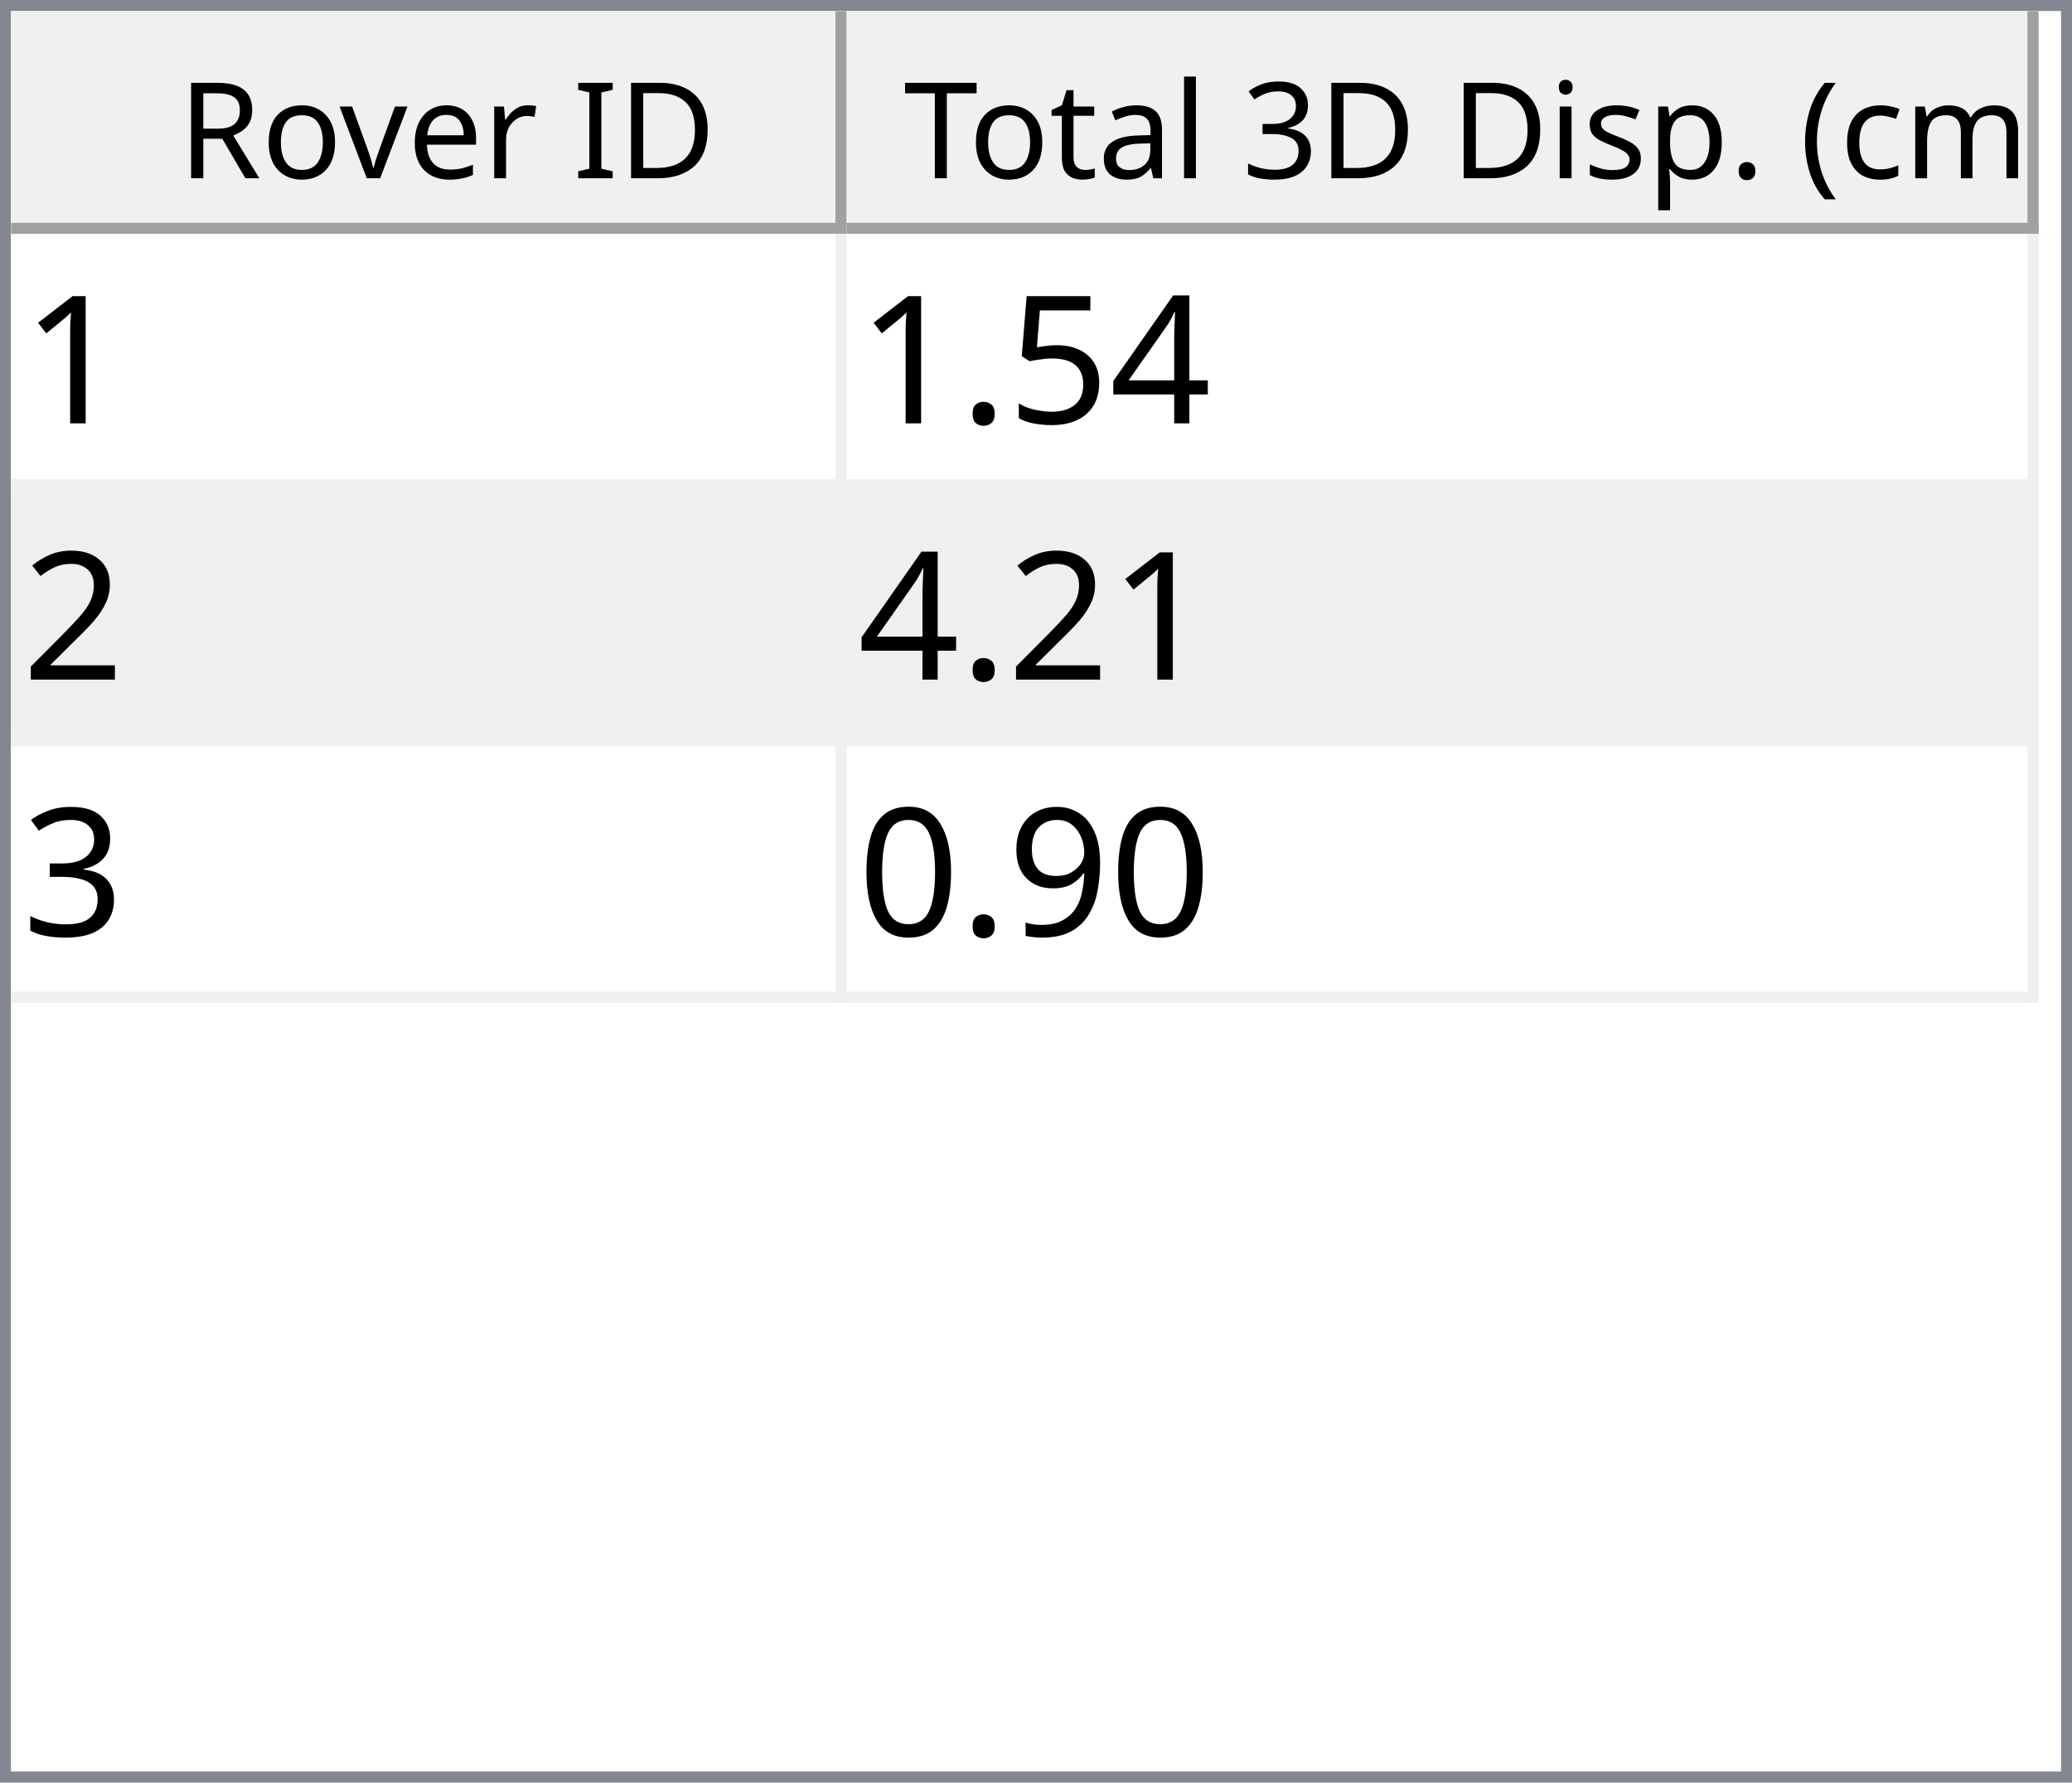
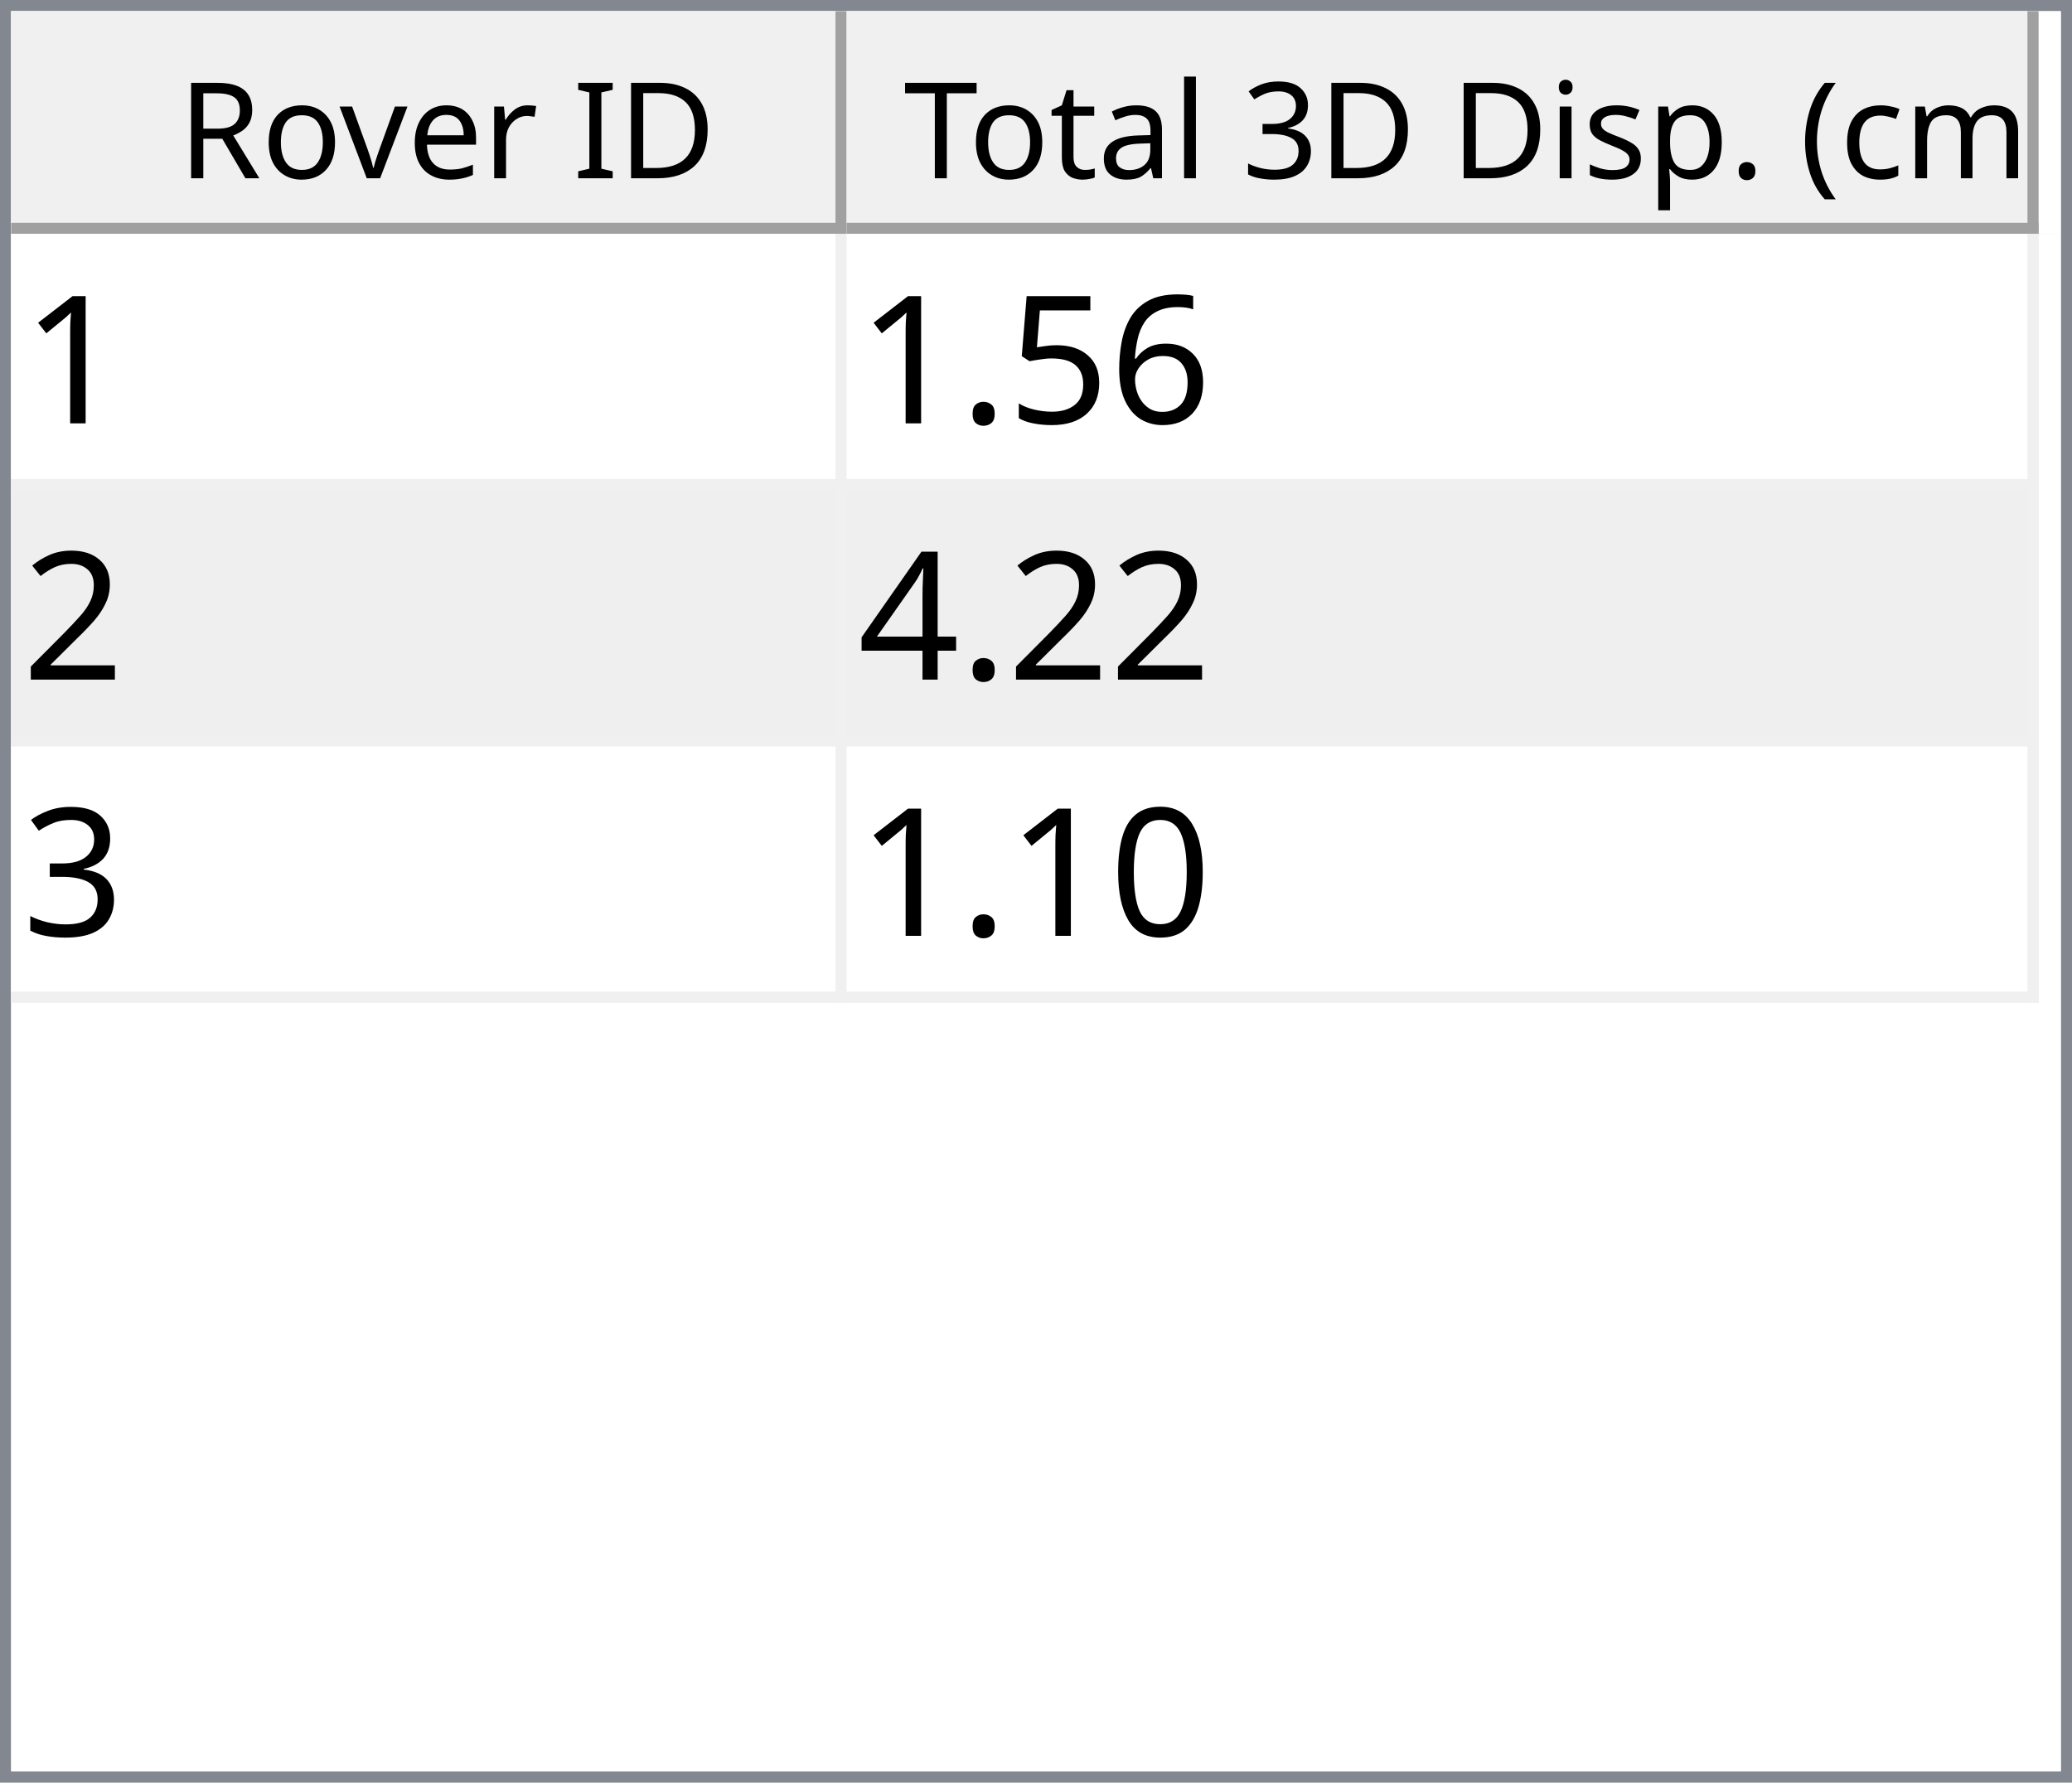
<svg xmlns="http://www.w3.org/2000/svg" style="fill-opacity:1; color-rendering:auto; color-interpolation:auto; text-rendering:auto; stroke:black; stroke-linecap:square; stroke-miterlimit:10; shape-rendering:auto; stroke-opacity:1; fill:black; stroke-dasharray:none; font-weight:normal; stroke-width:1; font-family:'Dialog'; font-style:normal; stroke-linejoin:miter; font-size:12px; stroke-dashoffset:0; image-rendering:auto;" width="186" height="160">
  <defs id="genericDefs" />
  <g>
    <defs id="defs1">
      <clipPath clipPathUnits="userSpaceOnUse" id="clipPath1">
        <path d="M0 0 L186 0 L186 160 L0 160 L0 0 Z" />
      </clipPath>
      <clipPath clipPathUnits="userSpaceOnUse" id="clipPath2">
        <path d="M0 0 L0 160 L186 160 L186 0 Z" />
      </clipPath>
      <clipPath clipPathUnits="userSpaceOnUse" id="clipPath3">
        <path d="M0 0 L0 20 L184 20 L184 0 Z" />
      </clipPath>
      <clipPath clipPathUnits="userSpaceOnUse" id="clipPath4">
        <path d="M0 0 L0 20 L75 20 L75 0 Z" />
      </clipPath>
      <clipPath clipPathUnits="userSpaceOnUse" id="clipPath5">
        <path d="M1 1 L1 19 L74 19 L74 1 Z" />
      </clipPath>
      <clipPath clipPathUnits="userSpaceOnUse" id="clipPath6">
        <path d="M0 0 L0 18 L73 18 L73 0 Z" />
      </clipPath>
      <clipPath clipPathUnits="userSpaceOnUse" id="clipPath7">
        <path d="M-0.5 -0.5 L-0.5 19.5 L74.5 19.5 L74.5 -0.5 Z" />
      </clipPath>
      <clipPath clipPathUnits="userSpaceOnUse" id="clipPath8">
        <path d="M0 0 L0 20 L107 20 L107 0 Z" />
      </clipPath>
      <clipPath clipPathUnits="userSpaceOnUse" id="clipPath9">
        <path d="M1 1 L1 19 L106 19 L106 1 Z" />
      </clipPath>
      <clipPath clipPathUnits="userSpaceOnUse" id="clipPath10">
        <path d="M0 0 L0 18 L105 18 L105 0 Z" />
      </clipPath>
      <clipPath clipPathUnits="userSpaceOnUse" id="clipPath11">
        <path d="M-0.5 -0.5 L-0.5 19.5 L106.5 19.5 L106.5 -0.5 Z" />
      </clipPath>
      <clipPath clipPathUnits="userSpaceOnUse" id="clipPath12">
        <path d="M0 0 L0 138 L184 138 L184 0 Z" />
      </clipPath>
      <clipPath clipPathUnits="userSpaceOnUse" id="clipPath13">
        <path d="M0 0 L0 69 L182 69 L182 0 Z" />
      </clipPath>
      <clipPath clipPathUnits="userSpaceOnUse" id="clipPath14">
        <path d="M-0.5 -0.5 L-0.5 68.5 L181.5 68.5 L181.5 -0.5 Z" />
      </clipPath>
      <clipPath clipPathUnits="userSpaceOnUse" id="clipPath15">
        <path d="M0 0 L0 22 L74 22 L74 0 Z" />
      </clipPath>
      <clipPath clipPathUnits="userSpaceOnUse" id="clipPath16">
        <path d="M0 0 L0 22 L106 22 L106 0 Z" />
      </clipPath>
      <font horiz-adv-x="64.551" id="font1">
        <font-face ascent="107.91" descent="25.098" units-per-em="100" style="font-style:normal; font-family:Segoe UI; font-weight:normal;" />
        <missing-glyph horiz-adv-x="64.551" d="M8.109 0 L8.109 68.266 L56.453 68.266 L56.453 0 L8.109 0 ZM15.328 7.234 L49.219 7.234 L49.219 61.031 L15.328 61.031 L15.328 7.234 Z" />
        <glyph unicode="D" horiz-adv-x="70.117" d="M9.188 0 L9.188 70.016 L28.516 70.016 Q65.531 70.016 65.531 35.891 Q65.531 19.672 55.25 9.836 Q44.969 0 27.734 0 L9.188 0 ZM17.391 62.594 L17.391 7.422 L27.828 7.422 Q41.609 7.422 49.273 14.797 Q56.938 22.172 56.938 35.688 Q56.938 62.594 28.328 62.594 L17.391 62.594 Z" />
        <glyph unicode="I" horiz-adv-x="26.611" d="M17.391 0 L9.188 0 L9.188 70.016 L17.391 70.016 L17.391 0 Z" />
        <glyph unicode=" " horiz-adv-x="27.393" d="" />
        <glyph unicode="r" horiz-adv-x="34.766" d="M34.188 41.891 Q32.078 43.5 28.125 43.5 Q23 43.5 19.555 38.672 Q16.109 33.844 16.109 25.484 L16.109 0 L8.109 0 L8.109 50 L16.109 50 L16.109 39.703 L16.312 39.703 Q18.016 44.969 21.531 47.922 Q25.047 50.875 29.391 50.875 Q32.516 50.875 34.188 50.203 L34.188 41.891 Z" />
        <glyph unicode="e" horiz-adv-x="52.295" d="M48.297 23 L12.984 23 Q13.188 14.656 17.484 10.109 Q21.781 5.562 29.297 5.562 Q37.75 5.562 44.828 11.141 L44.828 3.609 Q38.234 -1.172 27.391 -1.172 Q16.797 -1.172 10.742 5.641 Q4.688 12.453 4.688 24.812 Q4.688 36.469 11.305 43.82 Q17.922 51.172 27.734 51.172 Q37.547 51.172 42.922 44.828 Q48.297 38.484 48.297 27.203 L48.297 23 ZM40.094 29.781 Q40.047 36.719 36.75 40.578 Q33.453 44.438 27.594 44.438 Q21.922 44.438 17.969 40.383 Q14.016 36.328 13.094 29.781 L40.094 29.781 Z" />
        <glyph unicode="v" horiz-adv-x="47.9" d="M47.406 50 L27.484 0 L19.625 0 L0.688 50 L9.469 50 L22.172 13.672 Q23.578 9.672 23.922 6.688 L24.125 6.688 Q24.609 10.453 25.688 13.484 L38.969 50 L47.406 50 Z" />
        <glyph unicode="o" horiz-adv-x="58.594" d="M29 -1.172 Q17.922 -1.172 11.305 5.836 Q4.688 12.844 4.688 24.422 Q4.688 37.016 11.57 44.094 Q18.453 51.172 30.172 51.172 Q41.359 51.172 47.633 44.289 Q53.906 37.406 53.906 25.203 Q53.906 13.234 47.141 6.031 Q40.375 -1.172 29 -1.172 ZM29.594 44.438 Q21.875 44.438 17.383 39.188 Q12.891 33.938 12.891 24.703 Q12.891 15.828 17.43 10.695 Q21.969 5.562 29.594 5.562 Q37.359 5.562 41.531 10.594 Q45.703 15.625 45.703 24.906 Q45.703 34.281 41.531 39.359 Q37.359 44.438 29.594 44.438 Z" />
        <glyph unicode="R" horiz-adv-x="59.814" d="M59.375 0 L49.609 0 L37.891 19.625 Q36.281 22.359 34.766 24.289 Q33.25 26.219 31.664 27.438 Q30.078 28.656 28.25 29.219 Q26.422 29.781 24.125 29.781 L17.391 29.781 L17.391 0 L9.188 0 L9.188 70.016 L30.078 70.016 Q34.672 70.016 38.555 68.867 Q42.438 67.719 45.289 65.375 Q48.141 63.031 49.758 59.547 Q51.375 56.062 51.375 51.375 Q51.375 47.703 50.273 44.656 Q49.172 41.609 47.148 39.211 Q45.125 36.812 42.266 35.133 Q39.406 33.453 35.844 32.516 L35.844 32.328 Q37.594 31.547 38.891 30.547 Q40.188 29.547 41.359 28.18 Q42.531 26.812 43.68 25.078 Q44.828 23.344 46.234 21.047 L59.375 0 ZM17.391 62.594 L17.391 37.203 L28.516 37.203 Q31.594 37.203 34.203 38.133 Q36.812 39.062 38.719 40.797 Q40.625 42.531 41.703 45.047 Q42.781 47.562 42.781 50.688 Q42.781 56.297 39.141 59.445 Q35.5 62.594 28.609 62.594 L17.391 62.594 Z" />
        <glyph unicode=")" horiz-adv-x="30.176" d="M8.297 -15.922 L1.172 -15.922 Q16.406 2.344 16.406 26.812 Q16.406 51.469 1.078 70.016 L8.297 70.016 Q23.531 52.156 23.531 26.703 Q23.531 1.375 8.297 -15.922 Z" />
        <glyph unicode="m" horiz-adv-x="86.133" d="M79.109 0 L71.094 0 L71.094 28.719 Q71.094 37.016 68.531 40.727 Q65.969 44.438 59.906 44.438 Q54.781 44.438 51.195 39.75 Q47.609 35.062 47.609 28.516 L47.609 0 L39.594 0 L39.594 29.688 Q39.594 44.438 28.219 44.438 Q22.953 44.438 19.531 40.016 Q16.109 35.594 16.109 28.516 L16.109 0 L8.109 0 L8.109 50 L16.109 50 L16.109 42.094 L16.312 42.094 Q21.625 51.172 31.844 51.172 Q36.969 51.172 40.773 48.312 Q44.578 45.453 46 40.828 Q51.562 51.172 62.594 51.172 Q79.109 51.172 79.109 30.812 L79.109 0 Z" />
        <glyph unicode="c" horiz-adv-x="46.191" d="M42.188 2.297 Q36.422 -1.172 28.516 -1.172 Q17.828 -1.172 11.258 5.789 Q4.688 12.75 4.688 23.828 Q4.688 36.188 11.766 43.68 Q18.844 51.172 30.672 51.172 Q37.25 51.172 42.281 48.734 L42.281 40.531 Q36.719 44.438 30.375 44.438 Q22.703 44.438 17.797 38.945 Q12.891 33.453 12.891 24.516 Q12.891 15.719 17.508 10.641 Q22.125 5.562 29.891 5.562 Q36.422 5.562 42.188 9.906 L42.188 2.297 Z" />
        <glyph unicode="(" horiz-adv-x="30.176" d="M29.109 -15.922 L21.969 -15.922 Q6.844 1.375 6.844 26.703 Q6.844 52.156 21.969 70.016 L29.203 70.016 Q13.875 51.469 13.875 26.812 Q13.875 2.344 29.109 -15.922 Z" />
        <glyph unicode="." horiz-adv-x="21.68" d="M10.891 -1.078 Q8.641 -1.078 7.055 0.539 Q5.469 2.156 5.469 4.391 Q5.469 6.641 7.055 8.273 Q8.641 9.906 10.891 9.906 Q13.188 9.906 14.797 8.273 Q16.406 6.641 16.406 4.391 Q16.406 2.156 14.797 0.539 Q13.188 -1.078 10.891 -1.078 Z" />
        <glyph unicode="p" horiz-adv-x="58.789" d="M16.312 7.234 L16.109 7.234 L16.109 -23 L8.109 -23 L8.109 50 L16.109 50 L16.109 41.219 L16.312 41.219 Q22.219 51.172 33.594 51.172 Q43.266 51.172 48.688 44.461 Q54.109 37.75 54.109 26.469 Q54.109 13.922 48 6.375 Q41.891 -1.172 31.297 -1.172 Q21.578 -1.172 16.312 7.234 ZM16.109 27.391 L16.109 20.406 Q16.109 14.203 20.141 9.883 Q24.172 5.562 30.375 5.562 Q37.641 5.562 41.773 11.133 Q45.906 16.703 45.906 26.609 Q45.906 34.969 42.047 39.703 Q38.188 44.438 31.594 44.438 Q24.609 44.438 20.359 39.578 Q16.109 34.719 16.109 27.391 Z" />
        <glyph unicode="s" horiz-adv-x="42.432" d="M5.078 1.812 L5.078 10.406 Q11.625 5.562 19.484 5.562 Q30.031 5.562 30.031 12.594 Q30.031 14.594 29.125 15.992 Q28.219 17.391 26.68 18.461 Q25.141 19.531 23.07 20.383 Q21 21.234 18.609 22.172 Q15.281 23.484 12.766 24.828 Q10.25 26.172 8.57 27.859 Q6.891 29.547 6.031 31.695 Q5.172 33.844 5.172 36.719 Q5.172 40.234 6.789 42.945 Q8.406 45.656 11.086 47.484 Q13.766 49.312 17.211 50.242 Q20.656 51.172 24.312 51.172 Q30.812 51.172 35.938 48.922 L35.938 40.828 Q30.422 44.438 23.25 44.438 Q21 44.438 19.195 43.922 Q17.391 43.406 16.094 42.477 Q14.797 41.547 14.086 40.258 Q13.375 38.969 13.375 37.406 Q13.375 35.453 14.086 34.133 Q14.797 32.812 16.164 31.789 Q17.531 30.766 19.484 29.938 Q21.438 29.109 23.922 28.125 Q27.25 26.859 29.883 25.516 Q32.516 24.172 34.375 22.484 Q36.234 20.797 37.234 18.602 Q38.234 16.406 38.234 13.375 Q38.234 9.672 36.602 6.938 Q34.969 4.203 32.234 2.398 Q29.5 0.594 25.93 -0.289 Q22.359 -1.172 18.453 -1.172 Q10.75 -1.172 5.078 1.812 Z" />
        <glyph unicode="i" horiz-adv-x="24.219" d="M12.203 62.703 Q10.062 62.703 8.547 64.164 Q7.031 65.625 7.031 67.875 Q7.031 70.125 8.547 71.609 Q10.062 73.094 12.203 73.094 Q14.406 73.094 15.945 71.609 Q17.484 70.125 17.484 67.875 Q17.484 65.719 15.945 64.211 Q14.406 62.703 12.203 62.703 ZM16.109 0 L8.109 0 L8.109 50 L16.109 50 L16.109 0 Z" />
        <glyph unicode="3" horiz-adv-x="53.906" d="M46.531 19.828 Q46.531 15.094 44.75 11.211 Q42.969 7.328 39.719 4.57 Q36.469 1.812 31.93 0.297 Q27.391 -1.219 21.922 -1.219 Q11.922 -1.219 6 2.594 L6 11.188 Q13.094 5.609 22.219 5.609 Q25.875 5.609 28.828 6.539 Q31.781 7.469 33.906 9.227 Q36.031 10.984 37.18 13.477 Q38.328 15.969 38.328 19.094 Q38.328 32.812 18.797 32.812 L12.984 32.812 L12.984 39.594 L18.5 39.594 Q35.797 39.594 35.797 52.484 Q35.797 64.406 22.609 64.406 Q15.188 64.406 8.688 59.422 L8.688 67.188 Q15.375 71.188 24.609 71.188 Q29 71.188 32.57 69.969 Q36.141 68.75 38.68 66.555 Q41.219 64.359 42.609 61.281 Q44 58.203 44 54.5 Q44 40.672 30.031 36.719 L30.031 36.531 Q33.594 36.141 36.625 34.797 Q39.656 33.453 41.852 31.305 Q44.047 29.156 45.289 26.25 Q46.531 23.344 46.531 19.828 Z" />
        <glyph unicode="l" horiz-adv-x="24.219" d="M16.109 0 L8.109 0 L8.109 74.031 L16.109 74.031 L16.109 0 Z" />
        <glyph unicode="a" horiz-adv-x="50.879" d="M43.891 0 L35.891 0 L35.891 7.812 L35.688 7.812 Q30.469 -1.172 20.312 -1.172 Q12.844 -1.172 8.617 2.781 Q4.391 6.734 4.391 13.281 Q4.391 27.297 20.906 29.594 L35.891 31.688 Q35.891 44.438 25.594 44.438 Q16.547 44.438 9.281 38.281 L9.281 46.484 Q16.656 51.172 26.266 51.172 Q43.891 51.172 43.891 32.516 L43.891 0 ZM35.891 25.297 L23.828 23.641 Q18.266 22.859 15.43 20.875 Q12.594 18.891 12.594 13.875 Q12.594 10.203 15.211 7.883 Q17.828 5.562 22.172 5.562 Q28.125 5.562 32.008 9.742 Q35.891 13.922 35.891 20.312 L35.891 25.297 Z" />
        <glyph unicode="t" horiz-adv-x="33.887" d="M31.297 0.484 Q28.469 -1.078 23.828 -1.078 Q10.688 -1.078 10.688 13.578 L10.688 43.172 L2.094 43.172 L2.094 50 L10.688 50 L10.688 62.203 L18.703 64.797 L18.703 50 L31.297 50 L31.297 43.172 L18.703 43.172 L18.703 14.984 Q18.703 9.969 20.414 7.82 Q22.125 5.672 26.078 5.672 Q29.109 5.672 31.297 7.328 L31.297 0.484 Z" />
        <glyph unicode="T" horiz-adv-x="52.393" d="M50.594 62.594 L30.375 62.594 L30.375 0 L22.172 0 L22.172 62.594 L2 62.594 L2 70.016 L50.594 70.016 L50.594 62.594 Z" />
      </font>
      <font horiz-adv-x="75.0" id="font2">
        <font-face ascent="100.537" descent="21.973" units-per-em="100" style="font-style:normal; font-family:sans-serif; font-weight:normal;" />
        <missing-glyph horiz-adv-x="75.0" d="M12.5 0 L12.5 62.5 L62.5 62.5 L62.5 0 L12.5 0 ZM14.062 1.562 L60.938 1.562 L60.938 60.938 L14.062 60.938 L14.062 1.562 Z" />
        <glyph unicode="1" horiz-adv-x="55.615" d="M37.25 0 L28.469 0 L28.469 56 Q25.297 52.984 20.141 49.953 Q14.984 46.922 10.891 45.406 L10.891 53.906 Q18.266 57.375 23.781 62.305 Q29.297 67.234 31.594 71.875 L37.25 71.875 L37.25 0 Z" />
-         <glyph unicode="4" horiz-adv-x="55.615" d="M32.328 0 L32.328 17.141 L1.266 17.141 L1.266 25.203 L33.938 71.578 L41.109 71.578 L41.109 25.203 L50.781 25.203 L50.781 17.141 L41.109 17.141 L41.109 0 L32.328 0 ZM32.328 25.203 L32.328 57.469 L9.906 25.203 L32.328 25.203 Z" />
+         <glyph unicode="6" horiz-adv-x="55.615" d="M49.75 54.047 L41.016 53.375 Q39.844 58.547 37.703 60.891 Q34.125 64.656 28.906 64.656 Q24.703 64.656 21.531 62.312 Q17.391 59.281 14.992 53.469 Q12.594 47.656 12.5 36.922 Q15.672 41.75 20.266 44.094 Q24.859 46.438 29.891 46.438 Q38.672 46.438 44.852 39.969 Q51.031 33.5 51.031 23.25 Q51.031 16.5 48.125 10.719 Q45.219 4.938 40.141 1.859 Q35.062 -1.219 28.609 -1.219 Q17.625 -1.219 10.695 6.859 Q3.766 14.938 3.766 33.5 Q3.766 54.25 11.422 63.672 Q18.109 71.875 29.438 71.875 Q37.891 71.875 43.289 67.141 Q48.688 62.406 49.75 54.047 ZM13.875 23.188 Q13.875 18.656 15.797 14.508 Q17.719 10.359 21.188 8.18 Q24.656 6 28.469 6 Q34.031 6 38.039 10.492 Q42.047 14.984 42.047 22.703 Q42.047 30.125 38.086 34.398 Q34.125 38.672 28.125 38.672 Q22.172 38.672 18.023 34.398 Q13.875 30.125 13.875 23.188 Z" />
        <glyph unicode="5" horiz-adv-x="55.615" d="M4.156 18.75 L13.375 19.531 Q14.406 12.797 18.141 9.398 Q21.875 6 27.156 6 Q33.5 6 37.891 10.789 Q42.281 15.578 42.281 23.484 Q42.281 31 38.062 35.352 Q33.844 39.703 27 39.703 Q22.75 39.703 19.336 37.773 Q15.922 35.844 13.969 32.766 L5.719 33.844 L12.641 70.609 L48.25 70.609 L48.25 62.203 L19.672 62.203 L15.828 42.969 Q22.266 47.469 29.344 47.469 Q38.719 47.469 45.164 40.969 Q51.609 34.469 51.609 24.266 Q51.609 14.547 45.953 7.469 Q39.062 -1.219 27.156 -1.219 Q17.391 -1.219 11.211 4.25 Q5.031 9.719 4.156 18.75 Z" />
        <glyph unicode="." horiz-adv-x="27.783" d="M9.078 0 L9.078 10.016 L19.094 10.016 L19.094 0 L9.078 0 Z" />
        <glyph unicode="2" horiz-adv-x="55.615" d="M50.344 8.453 L50.344 0 L3.031 0 Q2.938 3.172 4.047 6.109 Q5.859 10.938 9.836 15.625 Q13.812 20.312 21.344 26.469 Q33.016 36.031 37.117 41.625 Q41.219 47.219 41.219 52.203 Q41.219 57.422 37.477 61.008 Q33.734 64.594 27.734 64.594 Q21.391 64.594 17.578 60.789 Q13.766 56.984 13.719 50.25 L4.688 51.172 Q5.609 61.281 11.664 66.578 Q17.719 71.875 27.938 71.875 Q38.234 71.875 44.242 66.164 Q50.25 60.453 50.25 52 Q50.25 47.703 48.492 43.555 Q46.734 39.406 42.656 34.812 Q38.578 30.219 29.109 22.219 Q21.188 15.578 18.945 13.211 Q16.703 10.844 15.234 8.453 L50.344 8.453 Z" />
+         <glyph unicode="4" horiz-adv-x="55.615" d="M32.328 0 L32.328 17.141 L1.266 17.141 L1.266 25.203 L33.938 71.578 L41.109 71.578 L41.109 25.203 L50.781 25.203 L50.781 17.141 L41.109 17.141 L41.109 0 L32.328 0 ZM32.328 25.203 L32.328 57.469 L9.906 25.203 L32.328 25.203 Z" />
        <glyph unicode="3" horiz-adv-x="55.615" d="M4.203 18.891 L12.984 20.062 Q14.5 12.594 18.141 9.297 Q21.781 6 27 6 Q33.203 6 37.477 10.297 Q41.75 14.594 41.75 20.953 Q41.75 27 37.797 30.93 Q33.844 34.859 27.734 34.859 Q25.25 34.859 21.531 33.891 L22.516 41.609 Q23.391 41.5 23.922 41.5 Q29.547 41.5 34.039 44.43 Q38.531 47.359 38.531 53.469 Q38.531 58.297 35.258 61.477 Q31.984 64.656 26.812 64.656 Q21.688 64.656 18.266 61.43 Q14.844 58.203 13.875 51.766 L5.078 53.328 Q6.688 62.156 12.398 67.016 Q18.109 71.875 26.609 71.875 Q32.469 71.875 37.398 69.359 Q42.328 66.844 44.945 62.5 Q47.562 58.156 47.562 53.266 Q47.562 48.641 45.07 44.828 Q42.578 41.016 37.703 38.766 Q44.047 37.312 47.562 32.695 Q51.078 28.078 51.078 21.141 Q51.078 11.766 44.242 5.25 Q37.406 -1.266 26.953 -1.266 Q17.531 -1.266 11.305 4.352 Q5.078 9.969 4.203 18.891 Z" />
-         <glyph unicode="9" horiz-adv-x="55.615" d="M5.469 16.547 L13.922 17.328 Q14.984 11.375 18.016 8.688 Q21.047 6 25.781 6 Q29.828 6 32.883 7.859 Q35.938 9.719 37.891 12.82 Q39.844 15.922 41.164 21.195 Q42.484 26.469 42.484 31.938 Q42.484 32.516 42.438 33.688 Q39.797 29.5 35.234 26.883 Q30.672 24.266 25.344 24.266 Q16.453 24.266 10.305 30.711 Q4.156 37.156 4.156 47.703 Q4.156 58.594 10.578 65.234 Q17 71.875 26.656 71.875 Q33.641 71.875 39.43 68.117 Q45.219 64.359 48.219 57.398 Q51.219 50.438 51.219 37.25 Q51.219 23.531 48.242 15.406 Q45.266 7.281 39.383 3.031 Q33.5 -1.219 25.594 -1.219 Q17.188 -1.219 11.867 3.445 Q6.547 8.109 5.469 16.547 ZM41.453 48.141 Q41.453 55.719 37.43 60.156 Q33.406 64.594 27.734 64.594 Q21.875 64.594 17.531 59.812 Q13.188 55.031 13.188 47.406 Q13.188 40.578 17.312 36.305 Q21.438 32.031 27.484 32.031 Q33.594 32.031 37.523 36.305 Q41.453 40.578 41.453 48.141 Z" />
        <glyph unicode="0" horiz-adv-x="55.615" d="M4.156 35.297 Q4.156 48 6.766 55.742 Q9.375 63.484 14.523 67.68 Q19.672 71.875 27.484 71.875 Q33.25 71.875 37.594 69.555 Q41.938 67.234 44.773 62.867 Q47.609 58.5 49.219 52.227 Q50.828 45.953 50.828 35.297 Q50.828 22.703 48.242 14.969 Q45.656 7.234 40.508 3.008 Q35.359 -1.219 27.484 -1.219 Q17.141 -1.219 11.234 6.203 Q4.156 15.141 4.156 35.297 ZM13.188 35.297 Q13.188 17.672 17.312 11.836 Q21.438 6 27.484 6 Q33.547 6 37.672 11.859 Q41.797 17.719 41.797 35.297 Q41.797 52.984 37.672 58.789 Q33.547 64.594 27.391 64.594 Q21.344 64.594 17.719 59.469 Q13.188 52.938 13.188 35.297 Z" />
      </font>
    </defs>
    <g style="fill:white; stroke:white;">
      <rect x="0" y="0" width="186" style="clip-path:url(#clipPath1); stroke:none;" height="160" />
    </g>
    <g style="fill:white; text-rendering:optimizeSpeed; color-rendering:optimizeSpeed; image-rendering:optimizeSpeed; shape-rendering:crispEdges; stroke:white; color-interpolation:sRGB;">
      <rect x="0" width="186" height="160" y="0" style="stroke:none;" />
      <path style="stroke:none;" d="M0 160 L186 160 L186 0 L0 0 Z" />
    </g>
    <g style="fill:rgb(240,240,240); font-family:'Segoe UI'; stroke:rgb(240,240,240);">
      <rect x="0" y="0" width="186" style="clip-path:url(#clipPath2); stroke:none;" height="160" />
    </g>
    <g style="fill:rgb(130,135,144); font-family:'Segoe UI'; stroke:rgb(130,135,144);">
      <path d="M0 0 L186 0 L186 160 L0 160 L0 0 ZM1 1 L185 1 L185 159 L1 159 L1 1 Z" style="fill-rule:evenodd; clip-path:url(#clipPath2); stroke:none;" />
    </g>
    <g style="fill:white; font-family:'Segoe UI'; stroke:white;" transform="translate(1,1)">
      <rect x="0" y="0" width="184" style="clip-path:url(#clipPath3); stroke:none;" height="20" />
    </g>
    <g style="fill:rgb(240,240,240); font-family:'Segoe UI'; stroke:rgb(240,240,240);" transform="translate(1,1)">
      <rect x="0" y="0" width="75" style="clip-path:url(#clipPath4); stroke:none;" height="20" />
    </g>
    <g style="font-family:'Segoe UI';" transform="translate(2,2)">
      <text x="14" xml:space="preserve" y="14" style="clip-path:url(#clipPath6); stroke:none;">Rover ID</text>
    </g>
    <g style="fill:rgb(160,160,160); font-family:'Segoe UI'; stroke:rgb(160,160,160); stroke-linejoin:bevel;" transform="translate(1.5,1.5)">
      <line x1="74" x2="74" y1="0" style="fill:none; clip-path:url(#clipPath7);" y2="19" />
    </g>
    <g style="fill:rgb(160,160,160); font-family:'Segoe UI'; stroke:rgb(160,160,160); stroke-linejoin:bevel;" transform="matrix(1,0,0,1,1,1) translate(0.5,0.5)">
      <line x1="0" x2="74" y1="19" style="fill:none; clip-path:url(#clipPath7);" y2="19" />
    </g>
    <g style="fill:rgb(240,240,240); font-family:'Segoe UI'; stroke:rgb(240,240,240);" transform="translate(76,1)">
      <rect x="0" y="0" width="107" style="clip-path:url(#clipPath8); stroke:none;" height="20" />
    </g>
    <g style="font-family:'Segoe UI';" transform="translate(77,2)">
      <text x="1" xml:space="preserve" y="14" style="clip-path:url(#clipPath10); stroke:none;"> Total 3D Disp. (cm)</text>
    </g>
    <g style="fill:rgb(160,160,160); font-family:'Segoe UI'; stroke:rgb(160,160,160); stroke-linejoin:bevel;" transform="translate(76.5,1.5)">
      <line x1="106" x2="106" y1="0" style="fill:none; clip-path:url(#clipPath11);" y2="19" />
    </g>
    <g style="fill:rgb(160,160,160); font-family:'Segoe UI'; stroke:rgb(160,160,160); stroke-linejoin:bevel;" transform="matrix(1,0,0,1,76,1) translate(0.5,0.5)">
      <line x1="0" x2="106" y1="19" style="fill:none; clip-path:url(#clipPath11);" y2="19" />
    </g>
    <g style="fill:white; font-family:'Segoe UI'; stroke:white;" transform="translate(1,21)">
      <rect x="0" y="0" width="184" style="clip-path:url(#clipPath12); stroke:none;" height="138" />
    </g>
    <g style="fill:rgb(240,240,240); font-size:16px; font-family:sans-serif; stroke:rgb(240,240,240);" transform="translate(1,21)">
      <rect x="0" y="0" width="182" style="clip-path:url(#clipPath13); stroke:none;" height="69" />
      <line transform="translate(0.5,0.5)" x1="0" x2="181" y1="22" style="clip-path:url(#clipPath14); fill:none; stroke-linejoin:bevel;" y2="22" />
    </g>
    <g transform="matrix(1,0,0,1,1,21) translate(0.5,0.5)" style="fill:rgb(240,240,240); font-size:16px; font-family:sans-serif; stroke:rgb(240,240,240); stroke-linejoin:bevel;">
      <line x1="0" x2="181" y1="45" style="fill:none; clip-path:url(#clipPath14);" y2="45" />
    </g>
    <g transform="matrix(1,0,0,1,1,21) translate(0.5,0.5)" style="fill:rgb(240,240,240); font-size:16px; font-family:sans-serif; stroke:rgb(240,240,240); stroke-linejoin:bevel;">
      <line x1="0" x2="181" y1="68" style="fill:none; clip-path:url(#clipPath14);" y2="68" />
    </g>
    <g transform="matrix(1,0,0,1,1,21) translate(0.5,0.5)" style="fill:rgb(240,240,240); font-size:16px; font-family:sans-serif; stroke:rgb(240,240,240); stroke-linejoin:bevel;">
      <line x1="74" x2="74" y1="0" style="fill:none; clip-path:url(#clipPath14);" y2="68" />
    </g>
    <g transform="matrix(1,0,0,1,1,21) translate(0.5,0.5)" style="fill:rgb(240,240,240); font-size:16px; font-family:sans-serif; stroke:rgb(240,240,240); stroke-linejoin:bevel;">
      <line x1="181" x2="181" y1="0" style="fill:none; clip-path:url(#clipPath14);" y2="68" />
    </g>
    <g style="fill:white; font-size:16px; font-family:sans-serif; stroke:white;" transform="matrix(1,0,0,1,1,21)">
      <rect x="0" y="0" width="74" style="clip-path:url(#clipPath15); stroke:none;" height="22" />
      <text x="1" y="17" style="fill:black; clip-path:url(#clipPath15); stroke:none;" xml:space="preserve">1</text>
    </g>
    <g style="fill:white; font-size:16px; font-family:sans-serif; stroke:white;" transform="matrix(1,0,0,1,1,21) translate(75,0)">
      <rect x="0" y="0" width="106" style="clip-path:url(#clipPath16); stroke:none;" height="22" />
-       <text x="1" y="17" style="fill:black; clip-path:url(#clipPath16); stroke:none;" xml:space="preserve">1.54</text>
+       <text x="1" y="17" style="fill:black; clip-path:url(#clipPath16); stroke:none;" xml:space="preserve">1.56</text>
    </g>
    <g style="fill:rgb(239,239,239); font-size:16px; font-family:sans-serif; stroke:rgb(239,239,239);" transform="matrix(1,0,0,1,1,21) translate(0,23)">
      <rect x="0" y="0" width="74" style="clip-path:url(#clipPath15); stroke:none;" height="22" />
      <text x="1" y="17" style="fill:black; clip-path:url(#clipPath15); stroke:none;" xml:space="preserve">2</text>
    </g>
    <g style="fill:rgb(239,239,239); font-size:16px; font-family:sans-serif; stroke:rgb(239,239,239);" transform="matrix(1,0,0,1,1,21) translate(75,23)">
      <rect x="0" y="0" width="106" style="clip-path:url(#clipPath16); stroke:none;" height="22" />
-       <text x="1" y="17" style="fill:black; clip-path:url(#clipPath16); stroke:none;" xml:space="preserve">4.21</text>
+       <text x="1" y="17" style="fill:black; clip-path:url(#clipPath16); stroke:none;" xml:space="preserve">4.22</text>
    </g>
    <g style="fill:white; font-size:16px; font-family:sans-serif; stroke:white;" transform="matrix(1,0,0,1,1,21) translate(0,46)">
      <rect x="0" y="0" width="74" style="clip-path:url(#clipPath15); stroke:none;" height="22" />
      <text x="1" y="17" style="fill:black; clip-path:url(#clipPath15); stroke:none;" xml:space="preserve">3</text>
    </g>
    <g style="fill:white; font-size:16px; font-family:sans-serif; stroke:white;" transform="matrix(1,0,0,1,1,21) translate(75,46)">
      <rect x="0" y="0" width="106" style="clip-path:url(#clipPath16); stroke:none;" height="22" />
-       <text x="1" y="17" style="fill:black; clip-path:url(#clipPath16); stroke:none;" xml:space="preserve">0.90</text>
+       <text x="1" y="17" style="fill:black; clip-path:url(#clipPath16); stroke:none;" xml:space="preserve">1.10</text>
    </g>
  </g>
</svg>
